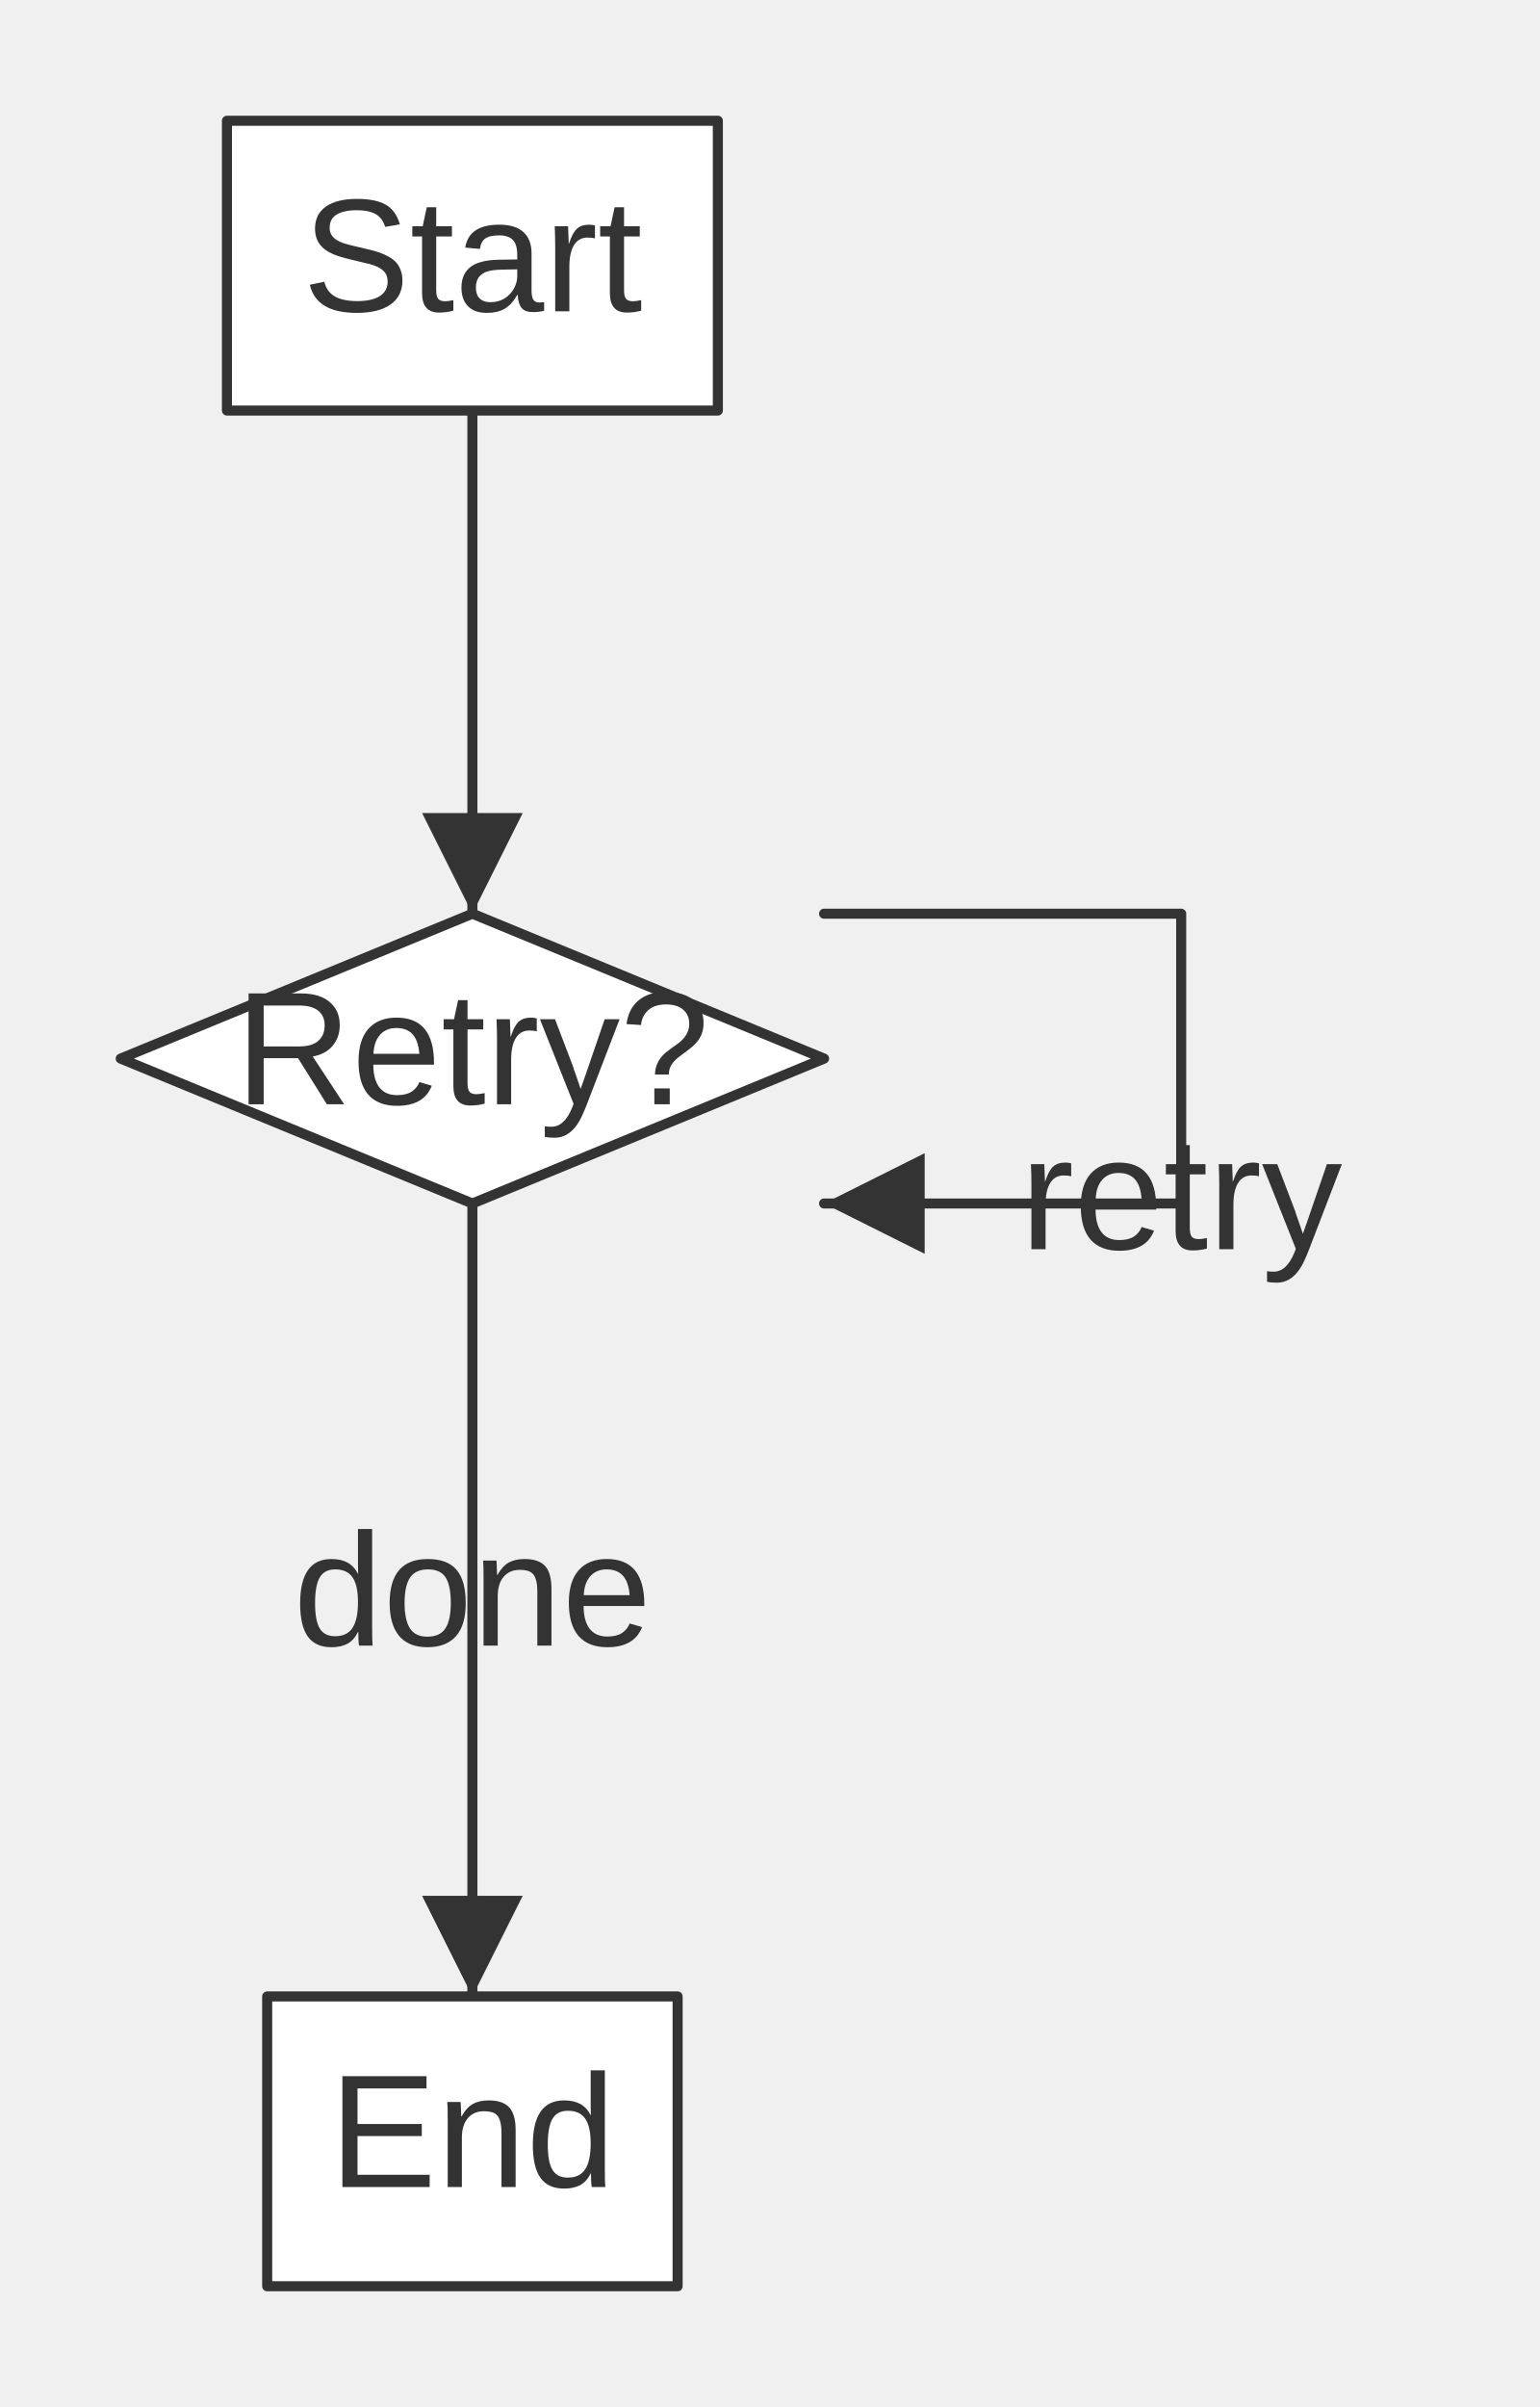
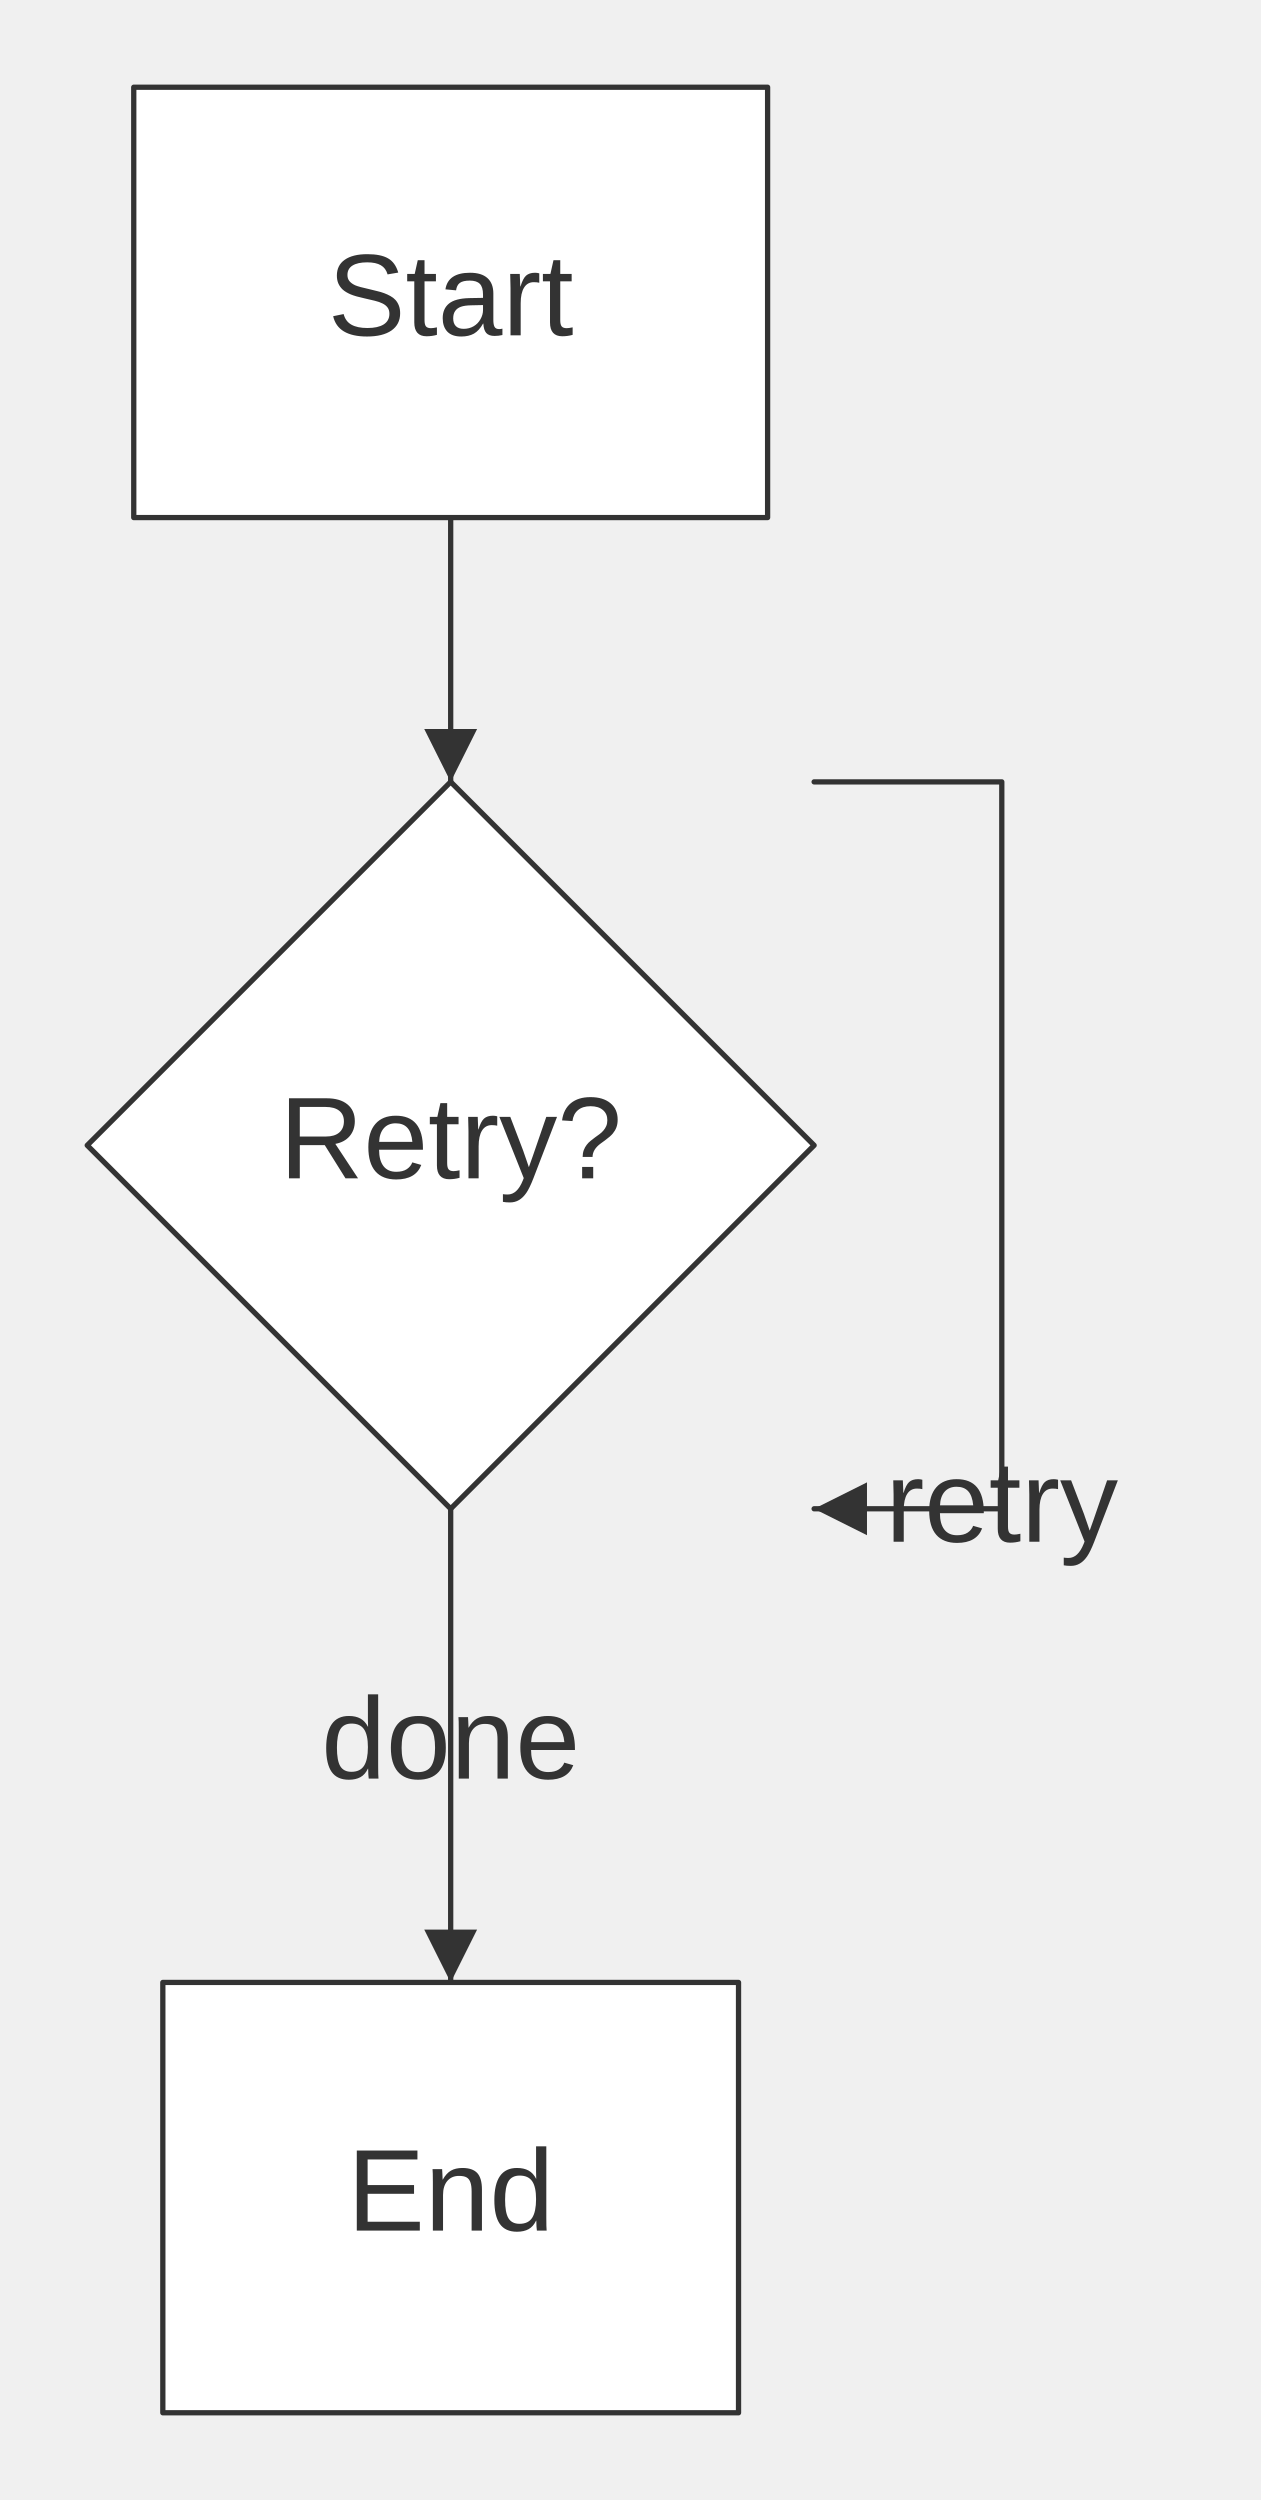
- <svg xmlns="http://www.w3.org/2000/svg" width="153.02" height="239.20" viewBox="0 0 153.02 239.20" font-family="&quot;trebuchet ms&quot;, verdana, arial, sans-serif" font-size="16.00">
+ <svg xmlns="http://www.w3.org/2000/svg" width="238.45" height="472.90" viewBox="0 0 238.45 472.90" font-family="&quot;trebuchet ms&quot;, verdana, arial, sans-serif" font-size="22.00">
  <defs>
    <marker id="arrowhead" viewBox="0 0 10.00 10.00" refX="10.00" refY="5.00" markerWidth="10.00" markerHeight="10.00" orient="auto-start-reverse" markerUnits="userSpaceOnUse">
      <path d="M0,0 L10.00,5.00 L0,10.00 Z" fill="#333" />
    </marker>
  </defs>
-   <g transform="translate(4.00,4.00)">
+   <g transform="translate(8.50,8.50)">
    <g class="edgePaths">
-       <path d="M42.96,36.80 L42.96,61.80 L42.96,86.80" stroke="#333" stroke-width="1.00" fill="none" stroke-linecap="round" stroke-linejoin="round" marker-end="url(#arrowhead)" />
-       <path d="M77.92,86.80 L113.42,86.80 L113.42,115.60 L77.92,115.60" stroke="#333" stroke-width="1.00" fill="none" stroke-linecap="round" stroke-linejoin="round" marker-end="url(#arrowhead)" />
-       <path d="M42.96,115.60 L42.96,155.00 L42.96,194.40" stroke="#333" stroke-width="1.00" fill="none" stroke-linecap="round" stroke-linejoin="round" marker-end="url(#arrowhead)" />
+       <path d="M76.75,89.40 L76.75,114.40 L76.75,139.40" stroke="#333" stroke-width="1.00" fill="none" stroke-linecap="round" stroke-linejoin="round" marker-end="url(#arrowhead)" />
+       <path d="M145.50,139.40 L181.00,139.40 L181.00,276.90 L145.50,276.90" stroke="#333" stroke-width="1.00" fill="none" stroke-linecap="round" stroke-linejoin="round" marker-end="url(#arrowhead)" />
+       <path d="M76.75,276.90 L76.75,321.70 L76.75,366.50" stroke="#333" stroke-width="1.00" fill="none" stroke-linecap="round" stroke-linejoin="round" marker-end="url(#arrowhead)" />
    </g>
    <g class="edgeLabels">
-       <text x="113.42" y="115.60" text-anchor="middle" dominant-baseline="middle" fill="#333">retry</text>
-       <text x="42.96" y="155.00" text-anchor="middle" dominant-baseline="middle" fill="#333">done</text>
+       <text x="181.00" y="276.90" text-anchor="middle" dominant-baseline="middle" fill="#333">retry</text>
+       <text x="76.75" y="321.70" text-anchor="middle" dominant-baseline="middle" fill="#333">done</text>
    </g>
    <g class="nodes">
-       <rect x="18.56" y="8.00" width="48.80" height="28.80" fill="white" stroke="#333" stroke-width="1.00" stroke-linejoin="round" />
-       <text x="42.96" y="22.40" text-anchor="middle" dominant-baseline="middle" fill="#333">Start</text>
-       <polygon points="42.96,86.80 77.92,101.20 42.96,115.60 8.00,101.20" fill="white" stroke="#333" stroke-width="1.00" stroke-linejoin="round" />
-       <text x="42.96" y="101.20" text-anchor="middle" dominant-baseline="middle" fill="#333">Retry?</text>
-       <rect x="22.56" y="194.40" width="40.80" height="28.80" fill="white" stroke="#333" stroke-width="1.00" stroke-linejoin="round" />
-       <text x="42.96" y="208.80" text-anchor="middle" dominant-baseline="middle" fill="#333">End</text>
+       <rect x="16.80" y="8.00" width="119.90" height="81.40" fill="white" stroke="#333" stroke-width="1.00" stroke-linejoin="round" />
+       <text x="76.75" y="48.70" text-anchor="middle" dominant-baseline="middle" fill="#333">Start</text>
+       <polygon points="76.75,139.40 145.50,208.15 76.75,276.90 8.00,208.15" fill="white" stroke="#333" stroke-width="1.00" stroke-linejoin="round" />
+       <text x="76.75" y="208.15" text-anchor="middle" dominant-baseline="middle" fill="#333">Retry?</text>
+       <rect x="22.30" y="366.50" width="108.90" height="81.40" fill="white" stroke="#333" stroke-width="1.00" stroke-linejoin="round" />
+       <text x="76.75" y="407.20" text-anchor="middle" dominant-baseline="middle" fill="#333">End</text>
    </g>
  </g>
</svg>
